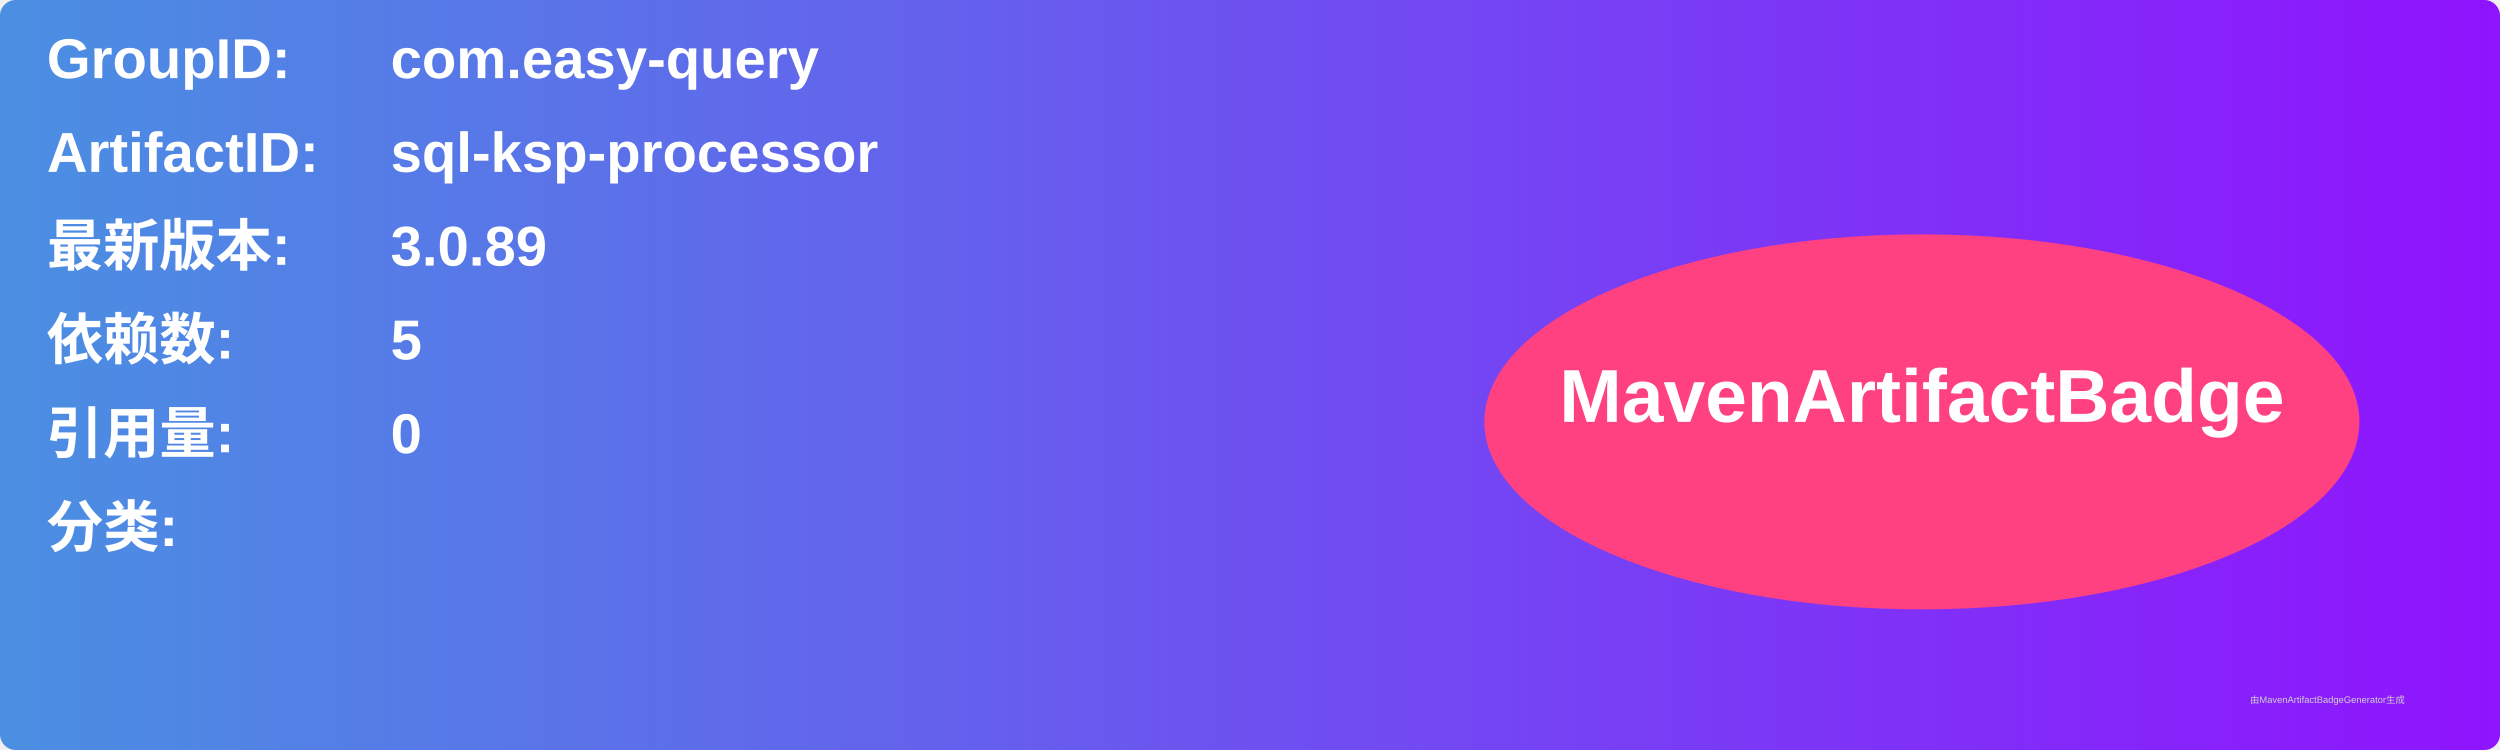
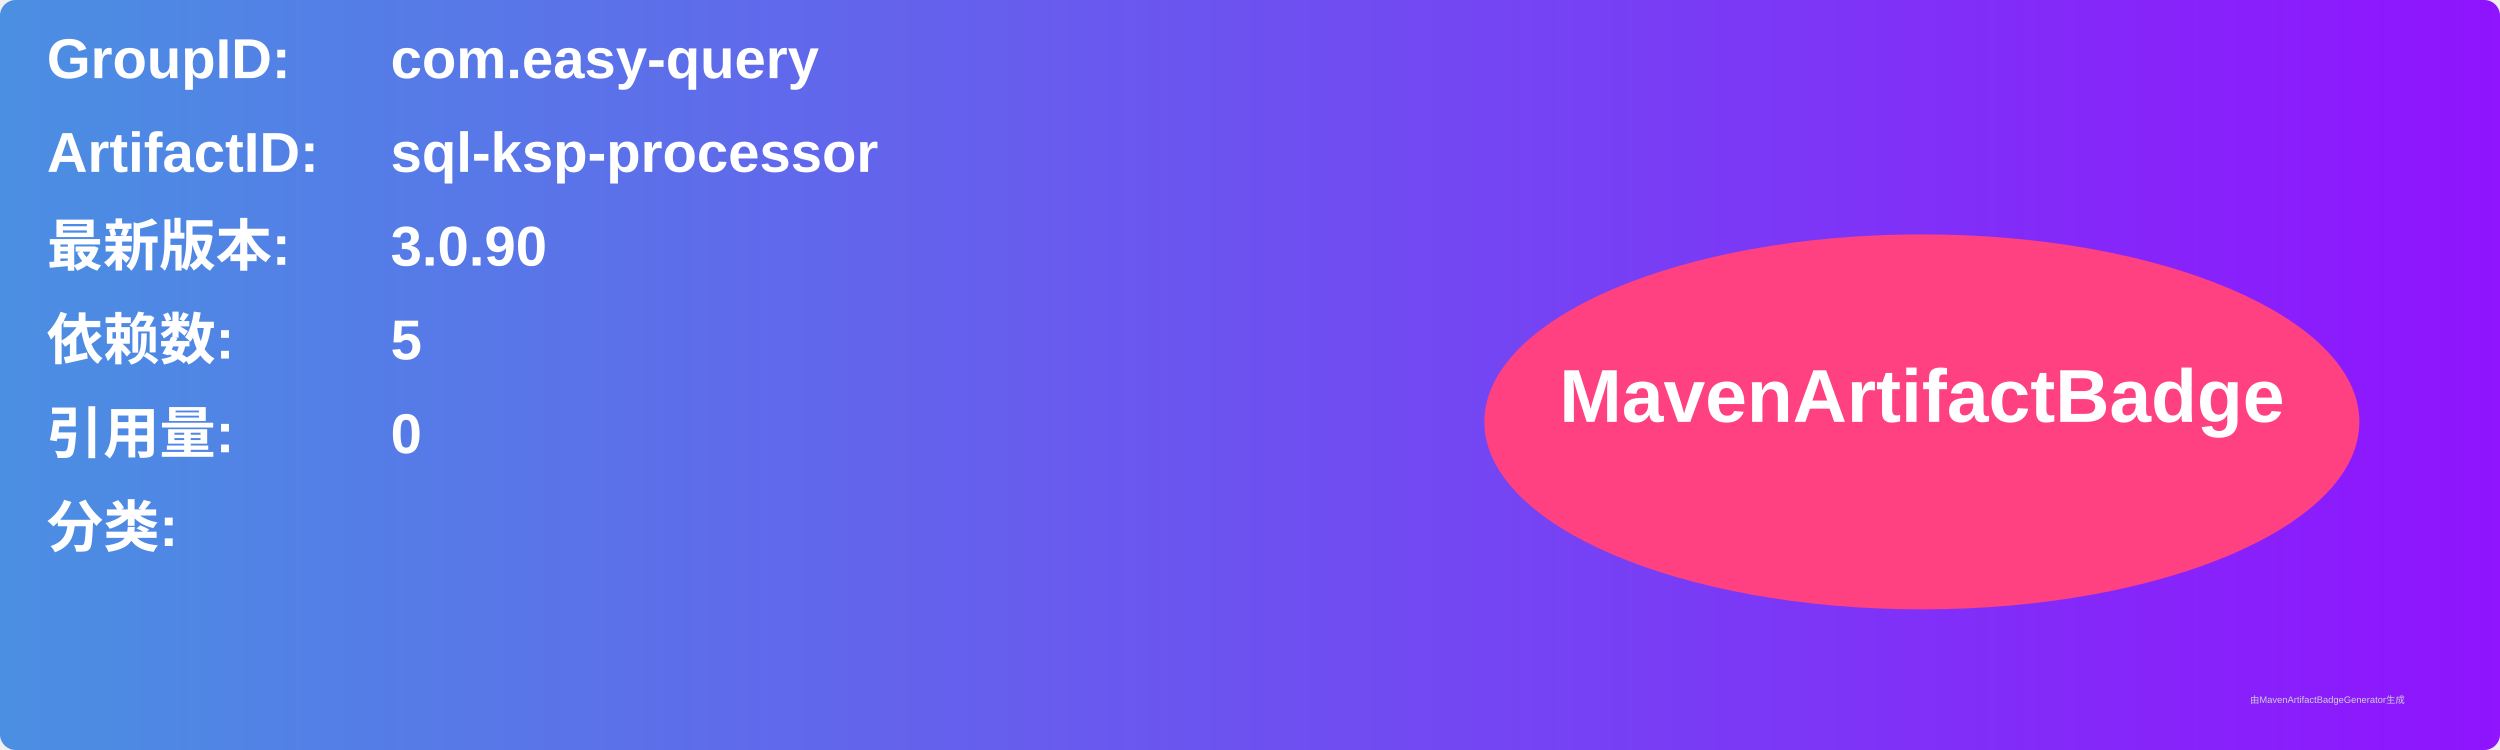
<svg xmlns="http://www.w3.org/2000/svg" width="800" height="240" viewBox="0 0 800 240">
  <linearGradient id="grad" x1="0%" y1="0%" x2="100%" y2="0%">
    <stop offset="0%" stop-color="#4a90e2" />
    <stop offset="100%" stop-color="#9013fe" />
  </linearGradient>
  <rect width="100%" height="100%" rx="5" ry="5" fill="url(#grad)" />
  <g transform="translate(15, 15)">
    <text x="0" y="10" font-family="Arial" font-size="18" fill="white" font-weight="bold" width="260">GroupID:</text>
    <text x="110" y="10" font-family="Arial" font-size="18" fill="white" font-weight="bold" width="460">com.easy-query</text>
    <text x="0" y="40" font-family="Arial" font-size="18" fill="white" font-weight="bold" width="260">ArtifactID:</text>
    <text x="110" y="40" font-family="Arial" font-size="18" fill="white" font-weight="bold" width="460">sql-ksp-processor</text>
    <text x="0" y="70" font-family="Arial" font-size="18" fill="white" font-weight="bold">最新版本:</text>
    <text x="110" y="70" font-family="Arial" font-size="18" fill="white" font-weight="bold">
-       <tspan font-weight="bold">3.0.89</tspan>
+       <tspan font-weight="bold">3.0.90</tspan>
    </text>
    <text x="0" y="100" font-family="Arial" font-size="18" fill="white" font-weight="bold">依赖数: </text>
    <text x="110" y="100" font-family="Arial" font-size="18" fill="white">
      <tspan font-weight="bold">5</tspan>
    </text>
    <text x="0" y="130" font-family="Arial" font-size="18" fill="white" font-weight="bold">引用量: </text>
    <text x="110" y="130" font-family="Arial" font-size="18" fill="white">
      <tspan font-weight="bold">0</tspan>
    </text>
    <text x="0" y="160" font-family="Arial" font-size="18" fill="white" font-weight="bold">分类:</text>
    <text x="10" y="190" font-family="Arial" font-size="10" fill="white">
      <tspan font-weight="bold" />
    </text>
    <ellipse cx="600" cy="120" rx="140" ry="60" fill="#ff4081" />
    <text x="600" y="120" text-anchor="middle" font-family="Arial" font-size="24" fill="white" font-weight="bold">MavenArtifactBadge</text>
  </g>
  <text x="720" y="225" font-family="Arial" font-size="3" fill="#d0d0d0">由MavenArtifactBadgeGenerator生成</text>
</svg>
